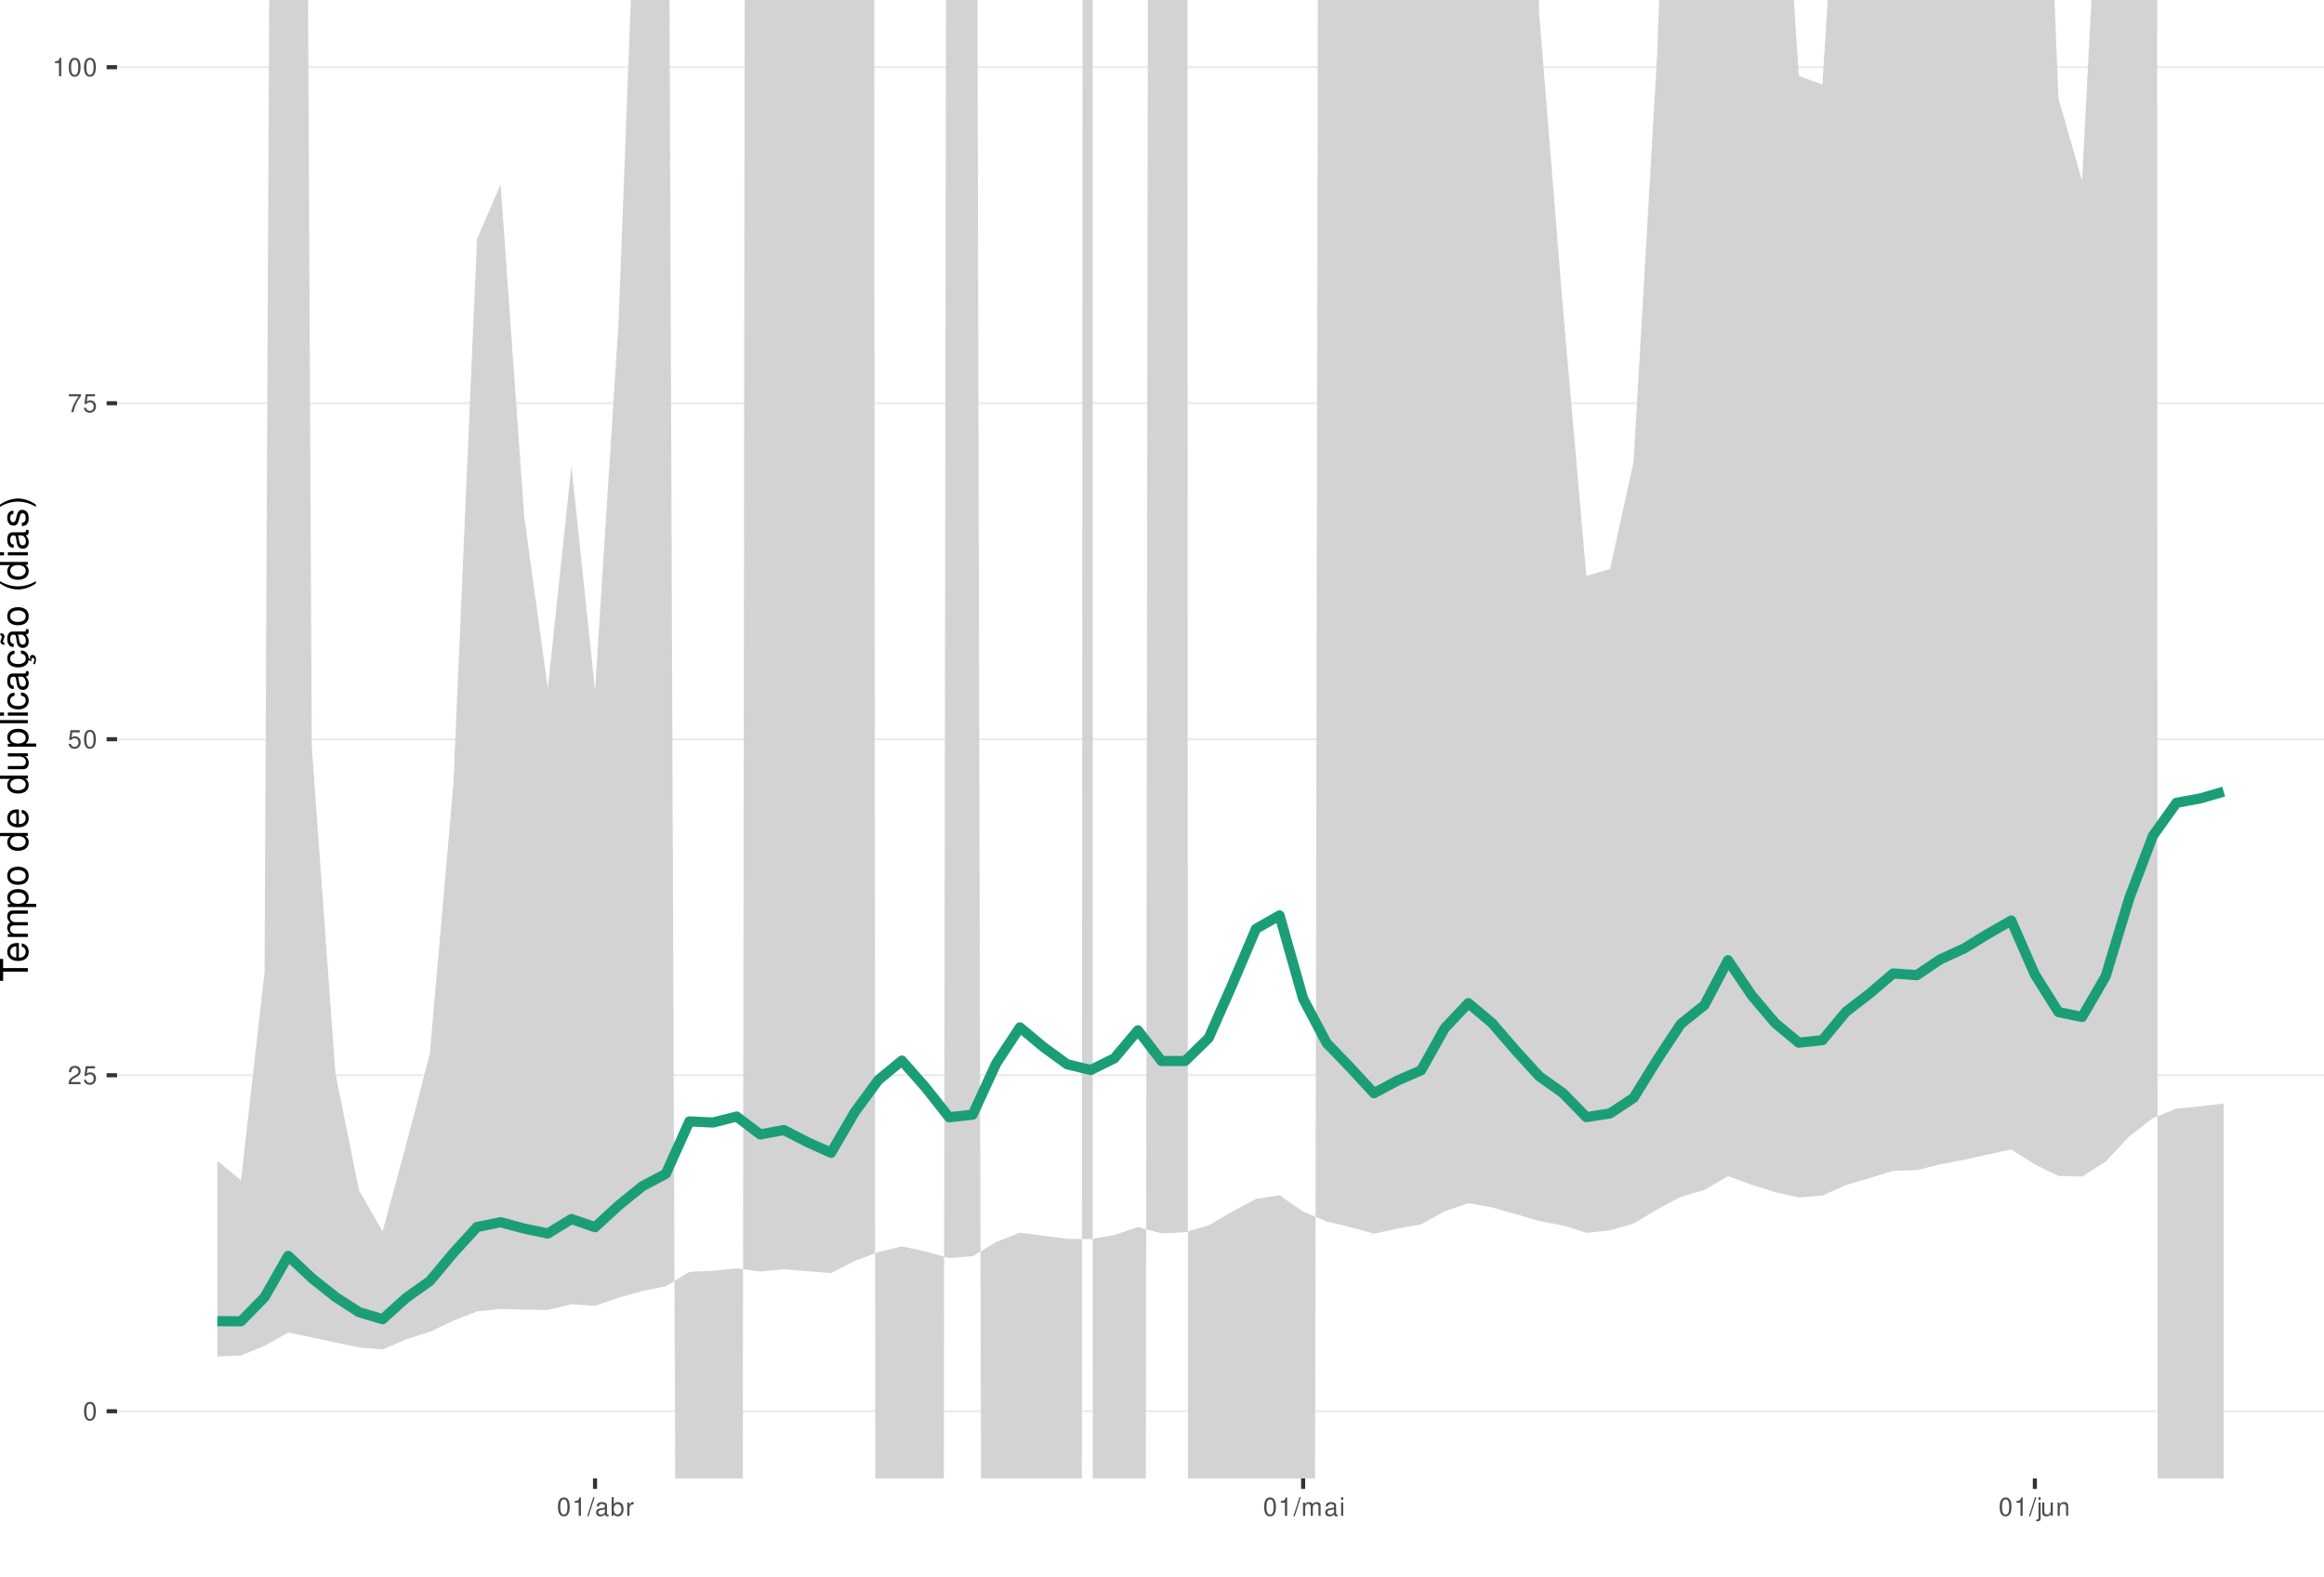
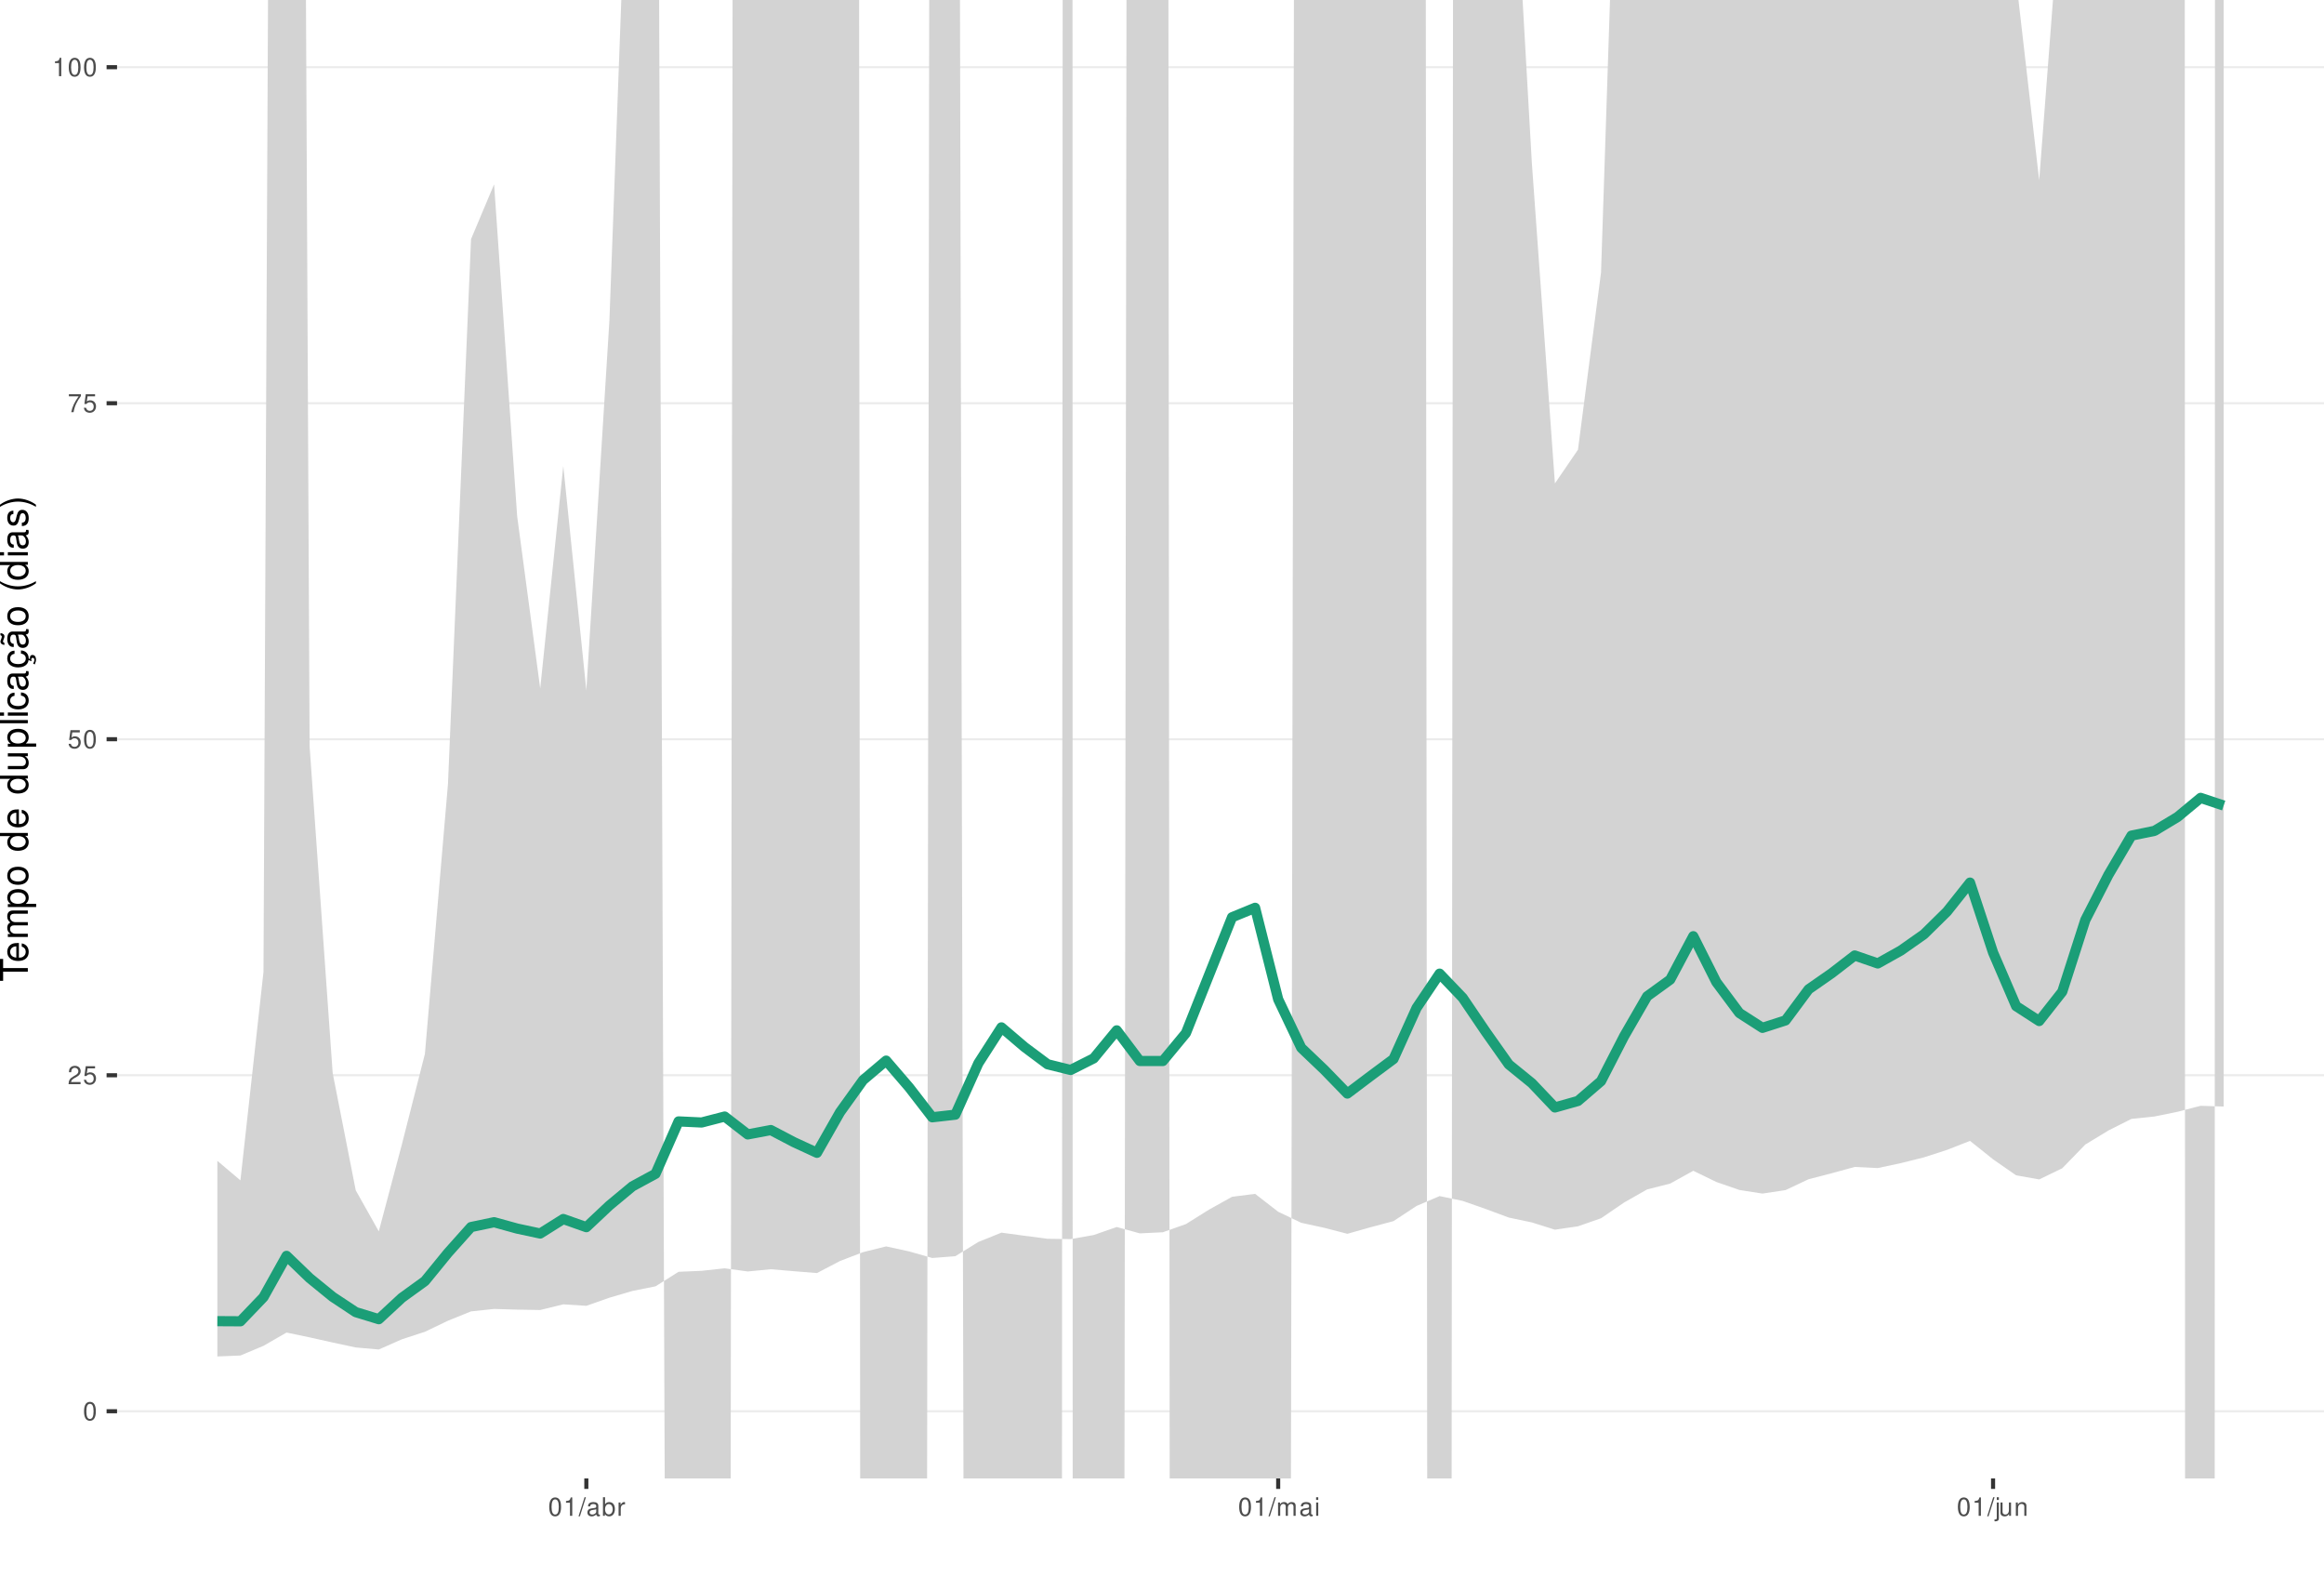
<svg xmlns="http://www.w3.org/2000/svg" xmlns:xlink="http://www.w3.org/1999/xlink" width="609pt" height="413pt" viewBox="0 0 609 413" version="1.1">
  <defs>
    <g>
      <symbol overflow="visible" id="glyph0-0">
        <path style="stroke:none;" d="" />
      </symbol>
      <symbol overflow="visible" id="glyph0-1">
        <path style="stroke:none;" d="M 1.828 -4.812 C 1.391 -4.812 0.984 -4.609 0.75 -4.281 C 0.438 -3.859 0.281 -3.219 0.281 -2.328 C 0.281 -0.703 0.812 0.156 1.828 0.156 C 2.828 0.156 3.375 -0.703 3.375 -2.297 C 3.375 -3.219 3.234 -3.844 2.922 -4.281 C 2.672 -4.625 2.281 -4.812 1.828 -4.812 Z M 1.828 -4.297 C 2.469 -4.297 2.781 -3.641 2.781 -2.344 C 2.781 -0.969 2.469 -0.328 1.812 -0.328 C 1.203 -0.328 0.891 -1 0.891 -2.328 C 0.891 -3.641 1.203 -4.297 1.828 -4.297 Z M 1.828 -4.297 " />
      </symbol>
      <symbol overflow="visible" id="glyph0-2">
        <path style="stroke:none;" d="M 3.375 -0.578 L 0.891 -0.578 C 0.938 -0.984 1.156 -1.234 1.734 -1.578 L 2.406 -1.953 C 3.062 -2.328 3.406 -2.812 3.406 -3.406 C 3.406 -3.812 3.234 -4.188 2.969 -4.438 C 2.688 -4.688 2.344 -4.812 1.891 -4.812 C 1.297 -4.812 0.844 -4.594 0.578 -4.188 C 0.422 -3.938 0.344 -3.641 0.328 -3.141 L 0.922 -3.141 C 0.938 -3.469 0.984 -3.672 1.062 -3.828 C 1.219 -4.125 1.516 -4.297 1.875 -4.297 C 2.406 -4.297 2.797 -3.906 2.797 -3.391 C 2.797 -3.016 2.578 -2.672 2.156 -2.438 L 1.547 -2.078 C 0.562 -1.516 0.281 -1.062 0.219 0 L 3.375 0 Z M 3.375 -0.578 " />
      </symbol>
      <symbol overflow="visible" id="glyph0-3">
        <path style="stroke:none;" d="M 3.172 -4.719 L 0.734 -4.719 L 0.375 -2.156 L 0.922 -2.156 C 1.188 -2.469 1.422 -2.594 1.797 -2.594 C 2.422 -2.594 2.812 -2.156 2.812 -1.453 C 2.812 -0.781 2.422 -0.359 1.781 -0.359 C 1.266 -0.359 0.953 -0.625 0.812 -1.156 L 0.234 -1.156 C 0.312 -0.766 0.375 -0.578 0.516 -0.406 C 0.781 -0.047 1.266 0.156 1.797 0.156 C 2.75 0.156 3.422 -0.547 3.422 -1.531 C 3.422 -2.469 2.797 -3.109 1.891 -3.109 C 1.562 -3.109 1.297 -3.016 1.016 -2.828 L 1.203 -4.141 L 3.172 -4.141 Z M 3.172 -4.719 " />
      </symbol>
      <symbol overflow="visible" id="glyph0-4">
        <path style="stroke:none;" d="M 3.469 -4.719 L 0.312 -4.719 L 0.312 -4.141 L 2.859 -4.141 C 1.734 -2.531 1.266 -1.547 0.922 0 L 1.547 0 C 1.797 -1.516 2.391 -2.812 3.469 -4.234 Z M 3.469 -4.719 " />
      </symbol>
      <symbol overflow="visible" id="glyph0-5">
        <path style="stroke:none;" d="M 1.719 -3.422 L 1.719 0 L 2.312 0 L 2.312 -4.812 L 1.922 -4.812 C 1.719 -4.078 1.578 -3.969 0.672 -3.859 L 0.672 -3.422 Z M 1.719 -3.422 " />
      </symbol>
      <symbol overflow="visible" id="glyph0-6">
        <path style="stroke:none;" d="M 1.531 -4.859 L -0.047 0.141 L 0.312 0.141 L 1.891 -4.859 Z M 1.531 -4.859 " />
      </symbol>
      <symbol overflow="visible" id="glyph0-7">
        <path style="stroke:none;" d="M 3.562 -0.328 C 3.5 -0.312 3.469 -0.312 3.438 -0.312 C 3.25 -0.312 3.141 -0.406 3.141 -0.578 L 3.141 -2.641 C 3.141 -3.25 2.688 -3.594 1.828 -3.594 C 1.312 -3.594 0.906 -3.438 0.672 -3.188 C 0.516 -3 0.453 -2.797 0.438 -2.453 L 0.984 -2.453 C 1.031 -2.875 1.297 -3.078 1.812 -3.078 C 2.312 -3.078 2.594 -2.891 2.594 -2.562 L 2.594 -2.406 C 2.578 -2.172 2.469 -2.078 2.016 -2.031 C 1.219 -1.922 1.109 -1.891 0.891 -1.812 C 0.484 -1.641 0.281 -1.328 0.281 -0.875 C 0.281 -0.25 0.719 0.156 1.422 0.156 C 1.859 0.156 2.219 0 2.609 -0.359 C 2.656 0 2.828 0.156 3.188 0.156 C 3.297 0.156 3.375 0.141 3.562 0.094 Z M 2.594 -1.094 C 2.594 -0.906 2.531 -0.797 2.375 -0.641 C 2.141 -0.438 1.875 -0.328 1.547 -0.328 C 1.109 -0.328 0.859 -0.547 0.859 -0.891 C 0.859 -1.266 1.094 -1.438 1.703 -1.531 C 2.297 -1.609 2.406 -1.641 2.594 -1.719 Z M 2.594 -1.094 " />
      </symbol>
      <symbol overflow="visible" id="glyph0-8">
        <path style="stroke:none;" d="M 0.359 -4.859 L 0.359 0 L 0.859 0 L 0.859 -0.453 C 1.125 -0.047 1.484 0.156 1.969 0.156 C 2.875 0.156 3.484 -0.594 3.484 -1.75 C 3.484 -2.891 2.922 -3.594 1.984 -3.594 C 1.516 -3.594 1.172 -3.406 0.906 -3.016 L 0.906 -4.859 Z M 1.891 -3.062 C 2.5 -3.062 2.906 -2.531 2.906 -1.703 C 2.906 -0.906 2.484 -0.359 1.891 -0.359 C 1.297 -0.359 0.906 -0.906 0.906 -1.719 C 0.906 -2.531 1.297 -3.062 1.891 -3.062 Z M 1.891 -3.062 " />
      </symbol>
      <symbol overflow="visible" id="glyph0-9">
        <path style="stroke:none;" d="M 0.453 -3.484 L 0.453 0 L 1.016 0 L 1.016 -1.812 C 1.031 -2.656 1.375 -3.016 2.141 -3 L 2.141 -3.562 C 2.047 -3.578 1.984 -3.594 1.922 -3.594 C 1.562 -3.594 1.297 -3.375 0.969 -2.859 L 0.969 -3.484 Z M 0.453 -3.484 " />
      </symbol>
      <symbol overflow="visible" id="glyph0-10">
        <path style="stroke:none;" d="M 0.469 -3.484 L 0.469 0 L 1.031 0 L 1.031 -2.188 C 1.031 -2.703 1.391 -3.109 1.844 -3.109 C 2.25 -3.109 2.484 -2.844 2.484 -2.406 L 2.484 0 L 3.047 0 L 3.047 -2.188 C 3.047 -2.703 3.422 -3.109 3.875 -3.109 C 4.266 -3.109 4.516 -2.844 4.516 -2.406 L 4.516 0 L 5.078 0 L 5.078 -2.609 C 5.078 -3.234 4.719 -3.594 4.062 -3.594 C 3.594 -3.594 3.312 -3.453 2.984 -3.062 C 2.781 -3.422 2.5 -3.594 2.047 -3.594 C 1.578 -3.594 1.266 -3.422 0.984 -3 L 0.984 -3.484 Z M 0.469 -3.484 " />
      </symbol>
      <symbol overflow="visible" id="glyph0-11">
        <path style="stroke:none;" d="M 1 -3.484 L 0.453 -3.484 L 0.453 0 L 1 0 Z M 1 -4.859 L 0.438 -4.859 L 0.438 -4.156 L 1 -4.156 Z M 1 -4.859 " />
      </symbol>
      <symbol overflow="visible" id="glyph0-12">
        <path style="stroke:none;" d="M 0.469 -3.484 L 0.469 0.5 C 0.469 0.859 0.359 0.969 0.016 0.969 C -0.031 0.969 -0.047 0.969 -0.125 0.953 L -0.125 1.438 C -0.047 1.438 -0.016 1.453 0.062 1.453 C 0.688 1.453 1.016 1.203 1.016 0.719 L 1.016 -3.484 Z M 1.016 -4.859 L 0.469 -4.859 L 0.469 -4.156 L 1.016 -4.156 Z M 1.016 -4.859 " />
      </symbol>
      <symbol overflow="visible" id="glyph0-13">
        <path style="stroke:none;" d="M 3.203 0 L 3.203 -3.484 L 2.656 -3.484 L 2.656 -1.516 C 2.656 -0.797 2.281 -0.328 1.703 -0.328 C 1.266 -0.328 0.984 -0.594 0.984 -1.016 L 0.984 -3.484 L 0.438 -3.484 L 0.438 -0.797 C 0.438 -0.219 0.859 0.156 1.547 0.156 C 2.062 0.156 2.391 -0.031 2.703 -0.484 L 2.703 0 Z M 3.203 0 " />
      </symbol>
      <symbol overflow="visible" id="glyph0-14">
        <path style="stroke:none;" d="M 0.469 -3.484 L 0.469 0 L 1.031 0 L 1.031 -1.922 C 1.031 -2.641 1.391 -3.109 1.969 -3.109 C 2.406 -3.109 2.688 -2.828 2.688 -2.422 L 2.688 0 L 3.234 0 L 3.234 -2.641 C 3.234 -3.219 2.812 -3.594 2.141 -3.594 C 1.625 -3.594 1.281 -3.391 0.984 -2.906 L 0.984 -3.484 Z M 0.469 -3.484 " />
      </symbol>
      <symbol overflow="visible" id="glyph1-0">
        <path style="stroke:none;" d="" />
      </symbol>
      <symbol overflow="visible" id="glyph1-1">
        <path style="stroke:none;" d="M -6.469 -3.547 L -6.469 -5.938 L -7.297 -5.938 L -7.297 -0.203 L -6.469 -0.203 L -6.469 -2.609 L 0 -2.609 L 0 -3.547 Z M -6.469 -3.547 " />
      </symbol>
      <symbol overflow="visible" id="glyph1-2">
        <path style="stroke:none;" d="M -2.344 -5.125 C -3.141 -5.125 -3.625 -5.062 -4.016 -4.922 C -4.875 -4.578 -5.391 -3.781 -5.391 -2.797 C -5.391 -1.344 -4.281 -0.406 -2.547 -0.406 C -0.812 -0.406 0.234 -1.297 0.234 -2.781 C 0.234 -3.984 -0.453 -4.812 -1.594 -5.016 L -1.594 -4.188 C -0.906 -3.953 -0.547 -3.484 -0.547 -2.812 C -0.547 -2.281 -0.781 -1.828 -1.219 -1.547 C -1.516 -1.344 -1.812 -1.281 -2.344 -1.266 Z M -3.016 -1.297 C -3.984 -1.359 -4.625 -1.953 -4.625 -2.797 C -4.625 -3.641 -3.953 -4.234 -3.016 -4.234 Z M -3.016 -1.297 " />
      </symbol>
      <symbol overflow="visible" id="glyph1-3">
        <path style="stroke:none;" d="M -5.234 -0.703 L 0 -0.703 L 0 -1.547 L -3.297 -1.547 C -4.047 -1.547 -4.656 -2.094 -4.656 -2.766 C -4.656 -3.391 -4.281 -3.734 -3.609 -3.734 L 0 -3.734 L 0 -4.578 L -3.297 -4.578 C -4.047 -4.578 -4.656 -5.125 -4.656 -5.812 C -4.656 -6.422 -4.266 -6.781 -3.609 -6.781 L 0 -6.781 L 0 -7.625 L -3.938 -7.625 C -4.875 -7.625 -5.391 -7.078 -5.391 -6.094 C -5.391 -5.406 -5.188 -4.984 -4.594 -4.484 C -5.156 -4.188 -5.391 -3.766 -5.391 -3.078 C -5.391 -2.375 -5.125 -1.906 -4.5 -1.469 L -5.234 -1.469 Z M -5.234 -0.703 " />
      </symbol>
      <symbol overflow="visible" id="glyph1-4">
        <path style="stroke:none;" d="M 2.188 -0.547 L 2.188 -1.375 L -0.547 -1.375 C -0.016 -1.812 0.234 -2.312 0.234 -2.984 C 0.234 -4.344 -0.859 -5.234 -2.531 -5.234 C -4.297 -5.234 -5.391 -4.375 -5.391 -2.984 C -5.391 -2.266 -5.062 -1.703 -4.453 -1.312 L -5.234 -1.312 L -5.234 -0.547 Z M -4.609 -2.844 C -4.609 -3.766 -3.797 -4.359 -2.547 -4.359 C -1.359 -4.359 -0.547 -3.75 -0.547 -2.844 C -0.547 -1.953 -1.344 -1.375 -2.578 -1.375 C -3.812 -1.375 -4.609 -1.953 -4.609 -2.844 Z M -4.609 -2.844 " />
      </symbol>
      <symbol overflow="visible" id="glyph1-5">
        <path style="stroke:none;" d="M -5.391 -2.719 C -5.391 -1.234 -4.344 -0.359 -2.578 -0.359 C -0.812 -0.359 0.234 -1.234 0.234 -2.734 C 0.234 -4.203 -0.812 -5.094 -2.547 -5.094 C -4.359 -5.094 -5.391 -4.234 -5.391 -2.719 Z M -4.625 -2.734 C -4.625 -3.672 -3.844 -4.234 -2.547 -4.234 C -1.312 -4.234 -0.547 -3.656 -0.547 -2.734 C -0.547 -1.797 -1.312 -1.234 -2.578 -1.234 C -3.844 -1.234 -4.625 -1.797 -4.625 -2.734 Z M -4.625 -2.734 " />
      </symbol>
      <symbol overflow="visible" id="glyph1-6">
        <path style="stroke:none;" d="" />
      </symbol>
      <symbol overflow="visible" id="glyph1-7">
        <path style="stroke:none;" d="M -7.297 -4.953 L -7.297 -4.125 L -4.578 -4.125 C -5.109 -3.766 -5.391 -3.203 -5.391 -2.516 C -5.391 -1.156 -4.297 -0.266 -2.625 -0.266 C -0.859 -0.266 0.234 -1.125 0.234 -2.547 C 0.234 -3.266 -0.047 -3.766 -0.688 -4.203 L 0 -4.203 L 0 -4.953 Z M -4.609 -2.656 C -4.609 -3.547 -3.812 -4.125 -2.562 -4.125 C -1.344 -4.125 -0.547 -3.547 -0.547 -2.656 C -0.547 -1.734 -1.359 -1.125 -2.578 -1.125 C -3.797 -1.125 -4.609 -1.734 -4.609 -2.656 Z M -4.609 -2.656 " />
      </symbol>
      <symbol overflow="visible" id="glyph1-8">
        <path style="stroke:none;" d="M 0 -4.812 L -5.234 -4.812 L -5.234 -3.984 L -2.266 -3.984 C -1.203 -3.984 -0.5 -3.438 -0.5 -2.562 C -0.5 -1.906 -0.906 -1.484 -1.531 -1.484 L -5.234 -1.484 L -5.234 -0.656 L -1.203 -0.656 C -0.328 -0.656 0.234 -1.297 0.234 -2.312 C 0.234 -3.094 -0.047 -3.578 -0.734 -4.062 L 0 -4.062 Z M 0 -4.812 " />
      </symbol>
      <symbol overflow="visible" id="glyph1-9">
        <path style="stroke:none;" d="M -7.297 -1.516 L -7.297 -0.688 L 0 -0.688 L 0 -1.516 Z M -7.297 -1.516 " />
      </symbol>
      <symbol overflow="visible" id="glyph1-10">
        <path style="stroke:none;" d="M -5.234 -1.5 L -5.234 -0.672 L 0 -0.672 L 0 -1.5 Z M -7.297 -1.5 L -7.297 -0.656 L -6.234 -0.656 L -6.234 -1.5 Z M -7.297 -1.5 " />
      </symbol>
      <symbol overflow="visible" id="glyph1-11">
        <path style="stroke:none;" d="M -3.484 -4.703 C -3.984 -4.672 -4.312 -4.562 -4.609 -4.359 C -5.094 -4 -5.391 -3.375 -5.391 -2.641 C -5.391 -1.219 -4.266 -0.312 -2.531 -0.312 C -0.844 -0.312 0.234 -1.203 0.234 -2.625 C 0.234 -3.875 -0.516 -4.672 -1.797 -4.766 L -1.797 -3.938 C -0.953 -3.797 -0.547 -3.359 -0.547 -2.656 C -0.547 -1.734 -1.297 -1.188 -2.531 -1.188 C -3.844 -1.188 -4.625 -1.719 -4.625 -2.625 C -4.625 -3.328 -4.203 -3.766 -3.484 -3.875 Z M -3.484 -4.703 " />
      </symbol>
      <symbol overflow="visible" id="glyph1-12">
        <path style="stroke:none;" d="M -0.484 -5.344 C -0.469 -5.266 -0.469 -5.219 -0.469 -5.172 C -0.469 -4.875 -0.625 -4.719 -0.875 -4.719 L -3.953 -4.719 C -4.891 -4.719 -5.391 -4.047 -5.391 -2.75 C -5.391 -1.984 -5.172 -1.375 -4.781 -1.016 C -4.516 -0.766 -4.203 -0.672 -3.688 -0.656 L -3.688 -1.484 C -4.328 -1.562 -4.625 -1.938 -4.625 -2.719 C -4.625 -3.484 -4.344 -3.891 -3.844 -3.891 L -3.625 -3.891 C -3.266 -3.875 -3.125 -3.703 -3.047 -3.016 C -2.891 -1.844 -2.844 -1.656 -2.719 -1.344 C -2.453 -0.734 -2 -0.422 -1.312 -0.422 C -0.375 -0.422 0.234 -1.078 0.234 -2.141 C 0.234 -2.797 0 -3.328 -0.547 -3.922 C 0 -3.984 0.234 -4.234 0.234 -4.781 C 0.234 -4.953 0.203 -5.062 0.141 -5.344 Z M -1.656 -3.891 C -1.375 -3.891 -1.203 -3.812 -0.969 -3.562 C -0.656 -3.219 -0.5 -2.812 -0.5 -2.312 C -0.5 -1.672 -0.812 -1.297 -1.344 -1.297 C -1.891 -1.297 -2.172 -1.656 -2.297 -2.547 C -2.422 -3.438 -2.453 -3.609 -2.594 -3.891 Z M -1.656 -3.891 " />
      </symbol>
      <symbol overflow="visible" id="glyph1-13">
        <path style="stroke:none;" d="M 0.234 -2.641 C 0.234 -3.875 -0.547 -4.703 -1.797 -4.766 L -1.797 -3.938 C -0.953 -3.797 -0.531 -3.359 -0.531 -2.656 C -0.531 -1.734 -1.281 -1.188 -2.516 -1.188 C -3.844 -1.188 -4.625 -1.719 -4.625 -2.625 C -4.625 -3.328 -4.203 -3.766 -3.484 -3.875 L -3.484 -4.703 C -3.984 -4.672 -4.312 -4.562 -4.609 -4.359 C -5.094 -4 -5.391 -3.375 -5.391 -2.641 C -5.391 -1.219 -4.266 -0.312 -2.531 -0.312 C -1.469 -0.312 -0.625 -0.672 -0.156 -1.312 C 0.047 -1.594 0.125 -1.812 0.203 -2.25 L 0.922 -1.938 L 0.984 -2.062 C 0.938 -2.188 0.906 -2.25 0.906 -2.375 C 0.906 -2.656 1.047 -2.828 1.281 -2.828 C 1.547 -2.828 1.734 -2.594 1.734 -2.297 C 1.734 -2.031 1.672 -1.844 1.438 -1.406 L 1.406 -1.312 L 1.812 -1.094 C 2.078 -1.75 2.141 -1.953 2.141 -2.344 C 2.141 -3.109 1.781 -3.578 1.203 -3.578 C 0.781 -3.578 0.547 -3.297 0.547 -2.797 C 0.547 -2.703 0.547 -2.641 0.562 -2.516 Z M 0.234 -2.641 " />
      </symbol>
      <symbol overflow="visible" id="glyph1-14">
        <path style="stroke:none;" d="M -0.484 -5.344 C -0.469 -5.266 -0.469 -5.219 -0.469 -5.172 C -0.469 -4.875 -0.625 -4.719 -0.875 -4.719 L -3.953 -4.719 C -4.891 -4.719 -5.391 -4.047 -5.391 -2.75 C -5.391 -1.984 -5.172 -1.375 -4.781 -1.016 C -4.516 -0.766 -4.203 -0.672 -3.688 -0.656 L -3.688 -1.484 C -4.328 -1.562 -4.625 -1.938 -4.625 -2.719 C -4.625 -3.484 -4.344 -3.891 -3.844 -3.891 L -3.625 -3.891 C -3.266 -3.875 -3.125 -3.703 -3.047 -3.016 C -2.891 -1.844 -2.844 -1.656 -2.719 -1.344 C -2.453 -0.734 -2 -0.422 -1.312 -0.422 C -0.375 -0.422 0.234 -1.078 0.234 -2.141 C 0.234 -2.797 0 -3.328 -0.547 -3.922 C 0 -3.984 0.234 -4.234 0.234 -4.781 C 0.234 -4.953 0.203 -5.062 0.141 -5.344 Z M -1.656 -3.891 C -1.375 -3.891 -1.203 -3.812 -0.969 -3.562 C -0.656 -3.219 -0.5 -2.812 -0.5 -2.312 C -0.5 -1.672 -0.812 -1.297 -1.344 -1.297 C -1.891 -1.297 -2.172 -1.656 -2.297 -2.547 C -2.422 -3.438 -2.453 -3.609 -2.594 -3.891 Z M -7.172 -3.75 C -6.922 -3.672 -6.812 -3.547 -6.812 -3.375 C -6.812 -3.25 -6.875 -2.984 -6.984 -2.734 C -7.156 -2.312 -7.172 -2.25 -7.172 -2.047 C -7.172 -1.594 -6.797 -1.297 -6.141 -1.188 L -6.141 -1.766 C -6.375 -1.812 -6.5 -1.938 -6.5 -2.094 C -6.5 -2.203 -6.469 -2.344 -6.375 -2.578 C -6.156 -3.156 -6.125 -3.234 -6.125 -3.438 C -6.125 -3.922 -6.484 -4.219 -7.172 -4.312 Z M -7.172 -3.75 " />
      </symbol>
      <symbol overflow="visible" id="glyph1-15">
        <path style="stroke:none;" d="M -7.297 -2.359 C -5.984 -1.359 -4.156 -0.734 -2.594 -0.734 C -1.016 -0.734 0.812 -1.359 2.125 -2.359 L 2.125 -2.906 C 0.688 -2.031 -0.984 -1.547 -2.594 -1.547 C -4.188 -1.547 -5.875 -2.031 -7.297 -2.906 Z M -7.297 -2.359 " />
      </symbol>
      <symbol overflow="visible" id="glyph1-16">
        <path style="stroke:none;" d="M -3.781 -4.375 C -4.812 -4.375 -5.391 -3.688 -5.391 -2.484 C -5.391 -1.266 -4.766 -0.469 -3.797 -0.469 C -2.969 -0.469 -2.578 -0.891 -2.281 -2.125 L -2.094 -2.906 C -1.953 -3.484 -1.734 -3.719 -1.375 -3.719 C -0.875 -3.719 -0.547 -3.234 -0.547 -2.5 C -0.547 -2.047 -0.672 -1.672 -0.891 -1.453 C -1.047 -1.328 -1.188 -1.266 -1.562 -1.219 L -1.562 -0.344 C -0.344 -0.375 0.234 -1.062 0.234 -2.438 C 0.234 -3.75 -0.422 -4.594 -1.438 -4.594 C -2.203 -4.594 -2.641 -4.156 -2.891 -3.109 L -3.078 -2.312 C -3.234 -1.625 -3.453 -1.344 -3.828 -1.344 C -4.312 -1.344 -4.625 -1.766 -4.625 -2.453 C -4.625 -3.125 -4.328 -3.484 -3.781 -3.5 Z M -3.781 -4.375 " />
      </symbol>
      <symbol overflow="visible" id="glyph1-17">
        <path style="stroke:none;" d="M 2.125 -0.938 C 0.812 -1.938 -1.016 -2.562 -2.578 -2.562 C -4.156 -2.562 -5.984 -1.938 -7.297 -0.938 L -7.297 -0.375 C -5.859 -1.266 -4.188 -1.75 -2.578 -1.75 C -0.984 -1.75 0.703 -1.266 2.125 -0.375 Z M 2.125 -0.938 " />
      </symbol>
    </g>
    <clipPath id="clip1">
      <path d="M 30.672 0 L 609 0 L 609 387.328 L 30.672 387.328 Z M 30.672 0 " />
    </clipPath>
    <clipPath id="clip2">
      <path d="M 30.672 369 L 609 369 L 609 370 L 30.672 370 Z M 30.672 369 " />
    </clipPath>
    <clipPath id="clip3">
      <path d="M 30.672 281 L 609 281 L 609 282 L 30.672 282 Z M 30.672 281 " />
    </clipPath>
    <clipPath id="clip4">
      <path d="M 30.672 193 L 609 193 L 609 194 L 30.672 194 Z M 30.672 193 " />
    </clipPath>
    <clipPath id="clip5">
      <path d="M 30.672 105 L 609 105 L 609 106 L 30.672 106 Z M 30.672 105 " />
    </clipPath>
    <clipPath id="clip6">
      <path d="M 30.672 17 L 609 17 L 609 18 L 30.672 18 Z M 30.672 17 " />
    </clipPath>
    <clipPath id="clip7">
      <path d="M 56 0 L 583 0 L 583 387.328 L 56 387.328 Z M 56 0 " />
    </clipPath>
  </defs>
  <g id="surface36">
    <rect x="0" y="0" width="609" height="413" style="fill:rgb(100%,100%,100%);fill-opacity:1;stroke:none;" />
    <rect x="0" y="0" width="609" height="413" style="fill:rgb(100%,100%,100%);fill-opacity:1;stroke:none;" />
    <path style="fill:none;stroke-width:1.067;stroke-linecap:round;stroke-linejoin:round;stroke:rgb(100%,100%,100%);stroke-opacity:1;stroke-miterlimit:10;" d="M 0 413 L 609 413 L 609 0 L 0 0 Z M 0 413 " />
    <g clip-path="url(#clip1)" clip-rule="nonzero">
      <path style=" stroke:none;fill-rule:nonzero;fill:rgb(100%,100%,100%);fill-opacity:1;" d="M 30.672 387.328 L 609 387.328 L 609 0 L 30.672 0 Z M 30.672 387.328 " />
    </g>
    <g clip-path="url(#clip2)" clip-rule="nonzero">
      <path style="fill:none;stroke-width:0.533;stroke-linecap:butt;stroke-linejoin:round;stroke:rgb(92.157%,92.157%,92.157%);stroke-opacity:1;stroke-miterlimit:10;" d="M 30.672 369.723 L 609 369.723 " />
    </g>
    <g clip-path="url(#clip3)" clip-rule="nonzero">
      <path style="fill:none;stroke-width:0.533;stroke-linecap:butt;stroke-linejoin:round;stroke:rgb(92.157%,92.157%,92.157%);stroke-opacity:1;stroke-miterlimit:10;" d="M 30.672 281.695 L 609 281.695 " />
    </g>
    <g clip-path="url(#clip4)" clip-rule="nonzero">
      <path style="fill:none;stroke-width:0.533;stroke-linecap:butt;stroke-linejoin:round;stroke:rgb(92.157%,92.157%,92.157%);stroke-opacity:1;stroke-miterlimit:10;" d="M 30.672 193.664 L 609 193.664 " />
    </g>
    <g clip-path="url(#clip5)" clip-rule="nonzero">
      <path style="fill:none;stroke-width:0.533;stroke-linecap:butt;stroke-linejoin:round;stroke:rgb(92.157%,92.157%,92.157%);stroke-opacity:1;stroke-miterlimit:10;" d="M 30.672 105.637 L 609 105.637 " />
    </g>
    <g clip-path="url(#clip6)" clip-rule="nonzero">
      <path style="fill:none;stroke-width:0.533;stroke-linecap:butt;stroke-linejoin:round;stroke:rgb(92.157%,92.157%,92.157%);stroke-opacity:1;stroke-miterlimit:10;" d="M 30.672 17.605 L 609 17.605 " />
    </g>
    <g clip-path="url(#clip7)" clip-rule="nonzero">
-       <path style=" stroke:none;fill-rule:nonzero;fill:rgb(82.745%,82.745%,82.745%);fill-opacity:1;" d="M 56.957 304.117 L 63.145 309.238 L 69.328 254.621 L 70.547 0 L 80.723 0 L 81.699 195.535 L 87.887 281.121 L 94.07 311.836 L 100.258 322.59 L 106.441 299.84 L 112.625 276.098 L 118.812 205.371 L 124.996 62.648 L 131.184 48.293 L 137.367 135.219 L 143.555 180.375 L 149.738 122.082 L 155.926 180.852 L 162.109 84.035 L 165.305 0 L 175.445 0 L 177.043 413 L 194.609 413 L 195.141 0 L 229.086 0 L 229.387 413 L 247.285 413 L 247.887 0 L 256.141 0 L 257.141 413 L 283.484 413 L 283.68 0 L 286.324 0 L 286.367 413 L 300.219 413 L 300.801 0 L 311.168 0 L 311.312 413 L 344.562 413 L 345.344 0 L 403.227 0 L 403.336 3.414 L 409.523 80.23 L 415.707 150.859 L 421.895 149.078 L 428.078 120.945 L 434.266 14.098 L 434.789 0 L 470.082 0 L 471.375 19.887 L 477.562 22.145 L 478.945 0 L 538.371 0 L 539.414 25.867 L 545.602 47.289 L 548.059 0 L 565.285 0 L 565.41 413 L 582.711 413 L 582.711 289.09 L 576.527 289.836 L 570.34 290.422 L 564.156 292.934 L 557.973 297.707 L 551.785 304.309 L 545.602 308.238 L 539.414 308.062 L 533.23 305.078 L 527.043 301.129 L 520.859 302.465 L 514.672 303.867 L 508.488 305.004 L 502.305 306.562 L 496.117 306.742 L 489.934 308.648 L 483.746 310.461 L 477.562 313.219 L 471.375 313.723 L 465.191 312.328 L 459.004 310.391 L 452.82 308.113 L 446.637 311.758 L 440.449 313.551 L 434.266 316.84 L 428.078 320.566 L 421.895 322.344 L 415.707 322.977 L 409.523 321.027 L 403.336 319.875 L 397.152 318.07 L 390.969 316.309 L 384.781 315.234 L 378.598 317.305 L 372.41 320.77 L 366.227 321.863 L 360.039 323.195 L 353.855 321.484 L 347.668 320.012 L 341.484 317.395 L 335.301 313.125 L 329.113 314.105 L 322.93 317.426 L 316.742 320.996 L 310.559 322.828 L 304.371 323.121 L 298.188 321.453 L 292 323.555 L 285.816 324.625 L 279.633 324.535 L 273.445 323.75 L 267.262 322.93 L 261.074 325.367 L 254.891 329.102 L 248.703 329.574 L 242.52 327.852 L 236.332 326.535 L 230.148 328.039 L 223.965 330.359 L 217.777 333.52 L 211.594 333.031 L 205.406 332.516 L 199.223 333.102 L 193.035 332.277 L 186.852 332.93 L 180.664 333.188 L 174.48 336.996 L 168.297 338.203 L 162.109 339.977 L 155.926 342.102 L 149.738 341.711 L 143.555 343.199 L 137.367 343.098 L 131.184 342.918 L 124.996 343.559 L 118.812 346.004 L 112.625 348.902 L 106.441 350.875 L 100.258 353.543 L 94.07 353.008 L 87.887 351.715 L 81.699 350.367 L 75.516 349.102 L 69.328 352.582 L 63.145 355.121 L 56.957 355.367 Z M 56.957 304.117 " />
-     </g>
-     <path style="fill:none;stroke-width:2.667;stroke-linecap:butt;stroke-linejoin:round;stroke:rgb(10.588%,61.961%,46.667%);stroke-opacity:1;stroke-miterlimit:10;" d="M 56.957 346.121 L 63.145 346.156 L 69.328 339.84 L 75.516 329.012 L 81.699 334.832 L 87.887 339.754 L 94.07 343.754 L 100.258 345.605 L 106.441 340.004 L 112.625 335.629 L 118.812 328.23 L 124.996 321.465 L 131.184 320.199 L 137.367 321.867 L 143.555 323.16 L 149.738 319.359 L 155.926 321.496 L 162.109 315.812 L 168.297 310.793 L 174.48 307.516 L 180.664 293.789 L 186.852 294.074 L 193.035 292.512 L 199.223 297.195 L 205.406 296.055 L 211.594 299.223 L 217.777 302.012 L 223.965 291.383 L 230.148 282.973 L 236.332 277.859 L 242.52 284.887 L 248.703 292.707 L 254.891 292.02 L 261.074 278.555 L 267.262 269.152 L 273.445 274.301 L 279.633 278.816 L 285.816 280.316 L 292 277.273 L 298.188 269.93 L 304.371 277.957 L 310.559 277.961 L 316.742 271.93 L 322.93 257.906 L 329.113 243.344 L 335.301 239.824 L 341.484 261.641 L 347.668 273.285 L 353.855 279.691 L 360.039 286.398 L 366.227 283.086 L 372.41 280.402 L 378.598 269.359 L 384.781 262.812 L 390.969 268.012 L 397.152 275.172 L 403.336 281.949 L 409.523 286.336 L 415.707 292.668 L 421.895 291.703 L 428.078 287.617 L 434.266 277.633 L 440.449 268.27 L 446.637 263.312 L 452.82 251.574 L 459.004 260.723 L 465.191 268.039 L 471.375 273.164 L 477.562 272.504 L 483.746 265.066 L 489.934 260.297 L 496.117 255.031 L 502.305 255.469 L 508.488 251.312 L 514.672 248.488 L 520.859 244.711 L 527.043 241.168 L 533.23 255.305 L 539.414 265.141 L 545.602 266.434 L 551.785 255.766 L 557.973 235.312 L 564.156 218.988 L 570.34 210.32 L 576.527 209.184 L 582.711 207.398 " />
+       <path style=" stroke:none;fill-rule:nonzero;fill:rgb(82.745%,82.745%,82.745%);fill-opacity:1;" d="M 56.957 304.117 L 63.004 309.238 L 69.047 254.621 L 70.234 0 L 80.176 0 L 81.133 195.535 L 87.176 281.121 L 93.219 311.836 L 99.262 322.59 L 105.305 299.84 L 111.348 276.098 L 117.391 205.371 L 123.434 62.648 L 129.477 48.293 L 135.52 135.219 L 141.562 180.375 L 147.605 122.082 L 153.648 180.852 L 159.691 84.035 L 162.812 0 L 172.723 0 L 174.281 413 L 191.445 413 L 191.965 0 L 225.129 0 L 225.426 413 L 242.91 413 L 243.496 0 L 251.562 0 L 252.539 413 L 278.277 413 L 278.469 0 L 281.051 0 L 281.094 413 L 294.629 413 L 295.195 0 L 306.184 0 L 306.535 413 L 338.238 413 L 339.066 0 L 373.629 0 L 374.023 413 L 380.371 413 L 380.754 0 L 398.992 0 L 401.418 42.664 L 407.461 126.652 L 413.504 117.816 L 419.547 71.402 L 421.898 0 L 528.934 0 L 534.367 47.242 L 537.977 0 L 572.516 0 L 572.602 413 L 580.355 413 L 580.43 0 L 582.711 0 L 582.711 289.898 L 576.668 289.699 L 570.625 291.266 L 564.582 292.5 L 558.539 293.129 L 552.496 296.176 L 546.453 299.844 L 540.41 306.062 L 534.367 308.988 L 528.324 307.918 L 522.281 303.719 L 516.238 298.891 L 510.195 301.254 L 504.152 303.211 L 498.109 304.719 L 492.066 306.012 L 486.023 305.719 L 479.98 307.371 L 473.938 308.934 L 467.895 311.785 L 461.848 312.695 L 455.805 311.754 L 449.762 309.656 L 443.719 306.723 L 437.676 310.07 L 431.633 311.605 L 425.59 315.039 L 419.547 319.164 L 413.504 321.27 L 407.461 322.152 L 401.418 320.254 L 395.375 318.98 L 389.332 316.734 L 383.289 314.613 L 377.246 313.352 L 371.203 315.938 L 365.16 319.914 L 359.117 321.527 L 353.074 323.234 L 347.031 321.664 L 340.988 320.352 L 334.945 317.453 L 328.898 312.766 L 322.855 313.539 L 316.812 316.906 L 310.77 320.684 L 304.727 322.828 L 298.684 323.121 L 292.641 321.453 L 286.598 323.555 L 280.555 324.625 L 274.512 324.535 L 268.469 323.75 L 262.426 322.93 L 256.383 325.367 L 250.34 329.102 L 244.297 329.574 L 238.254 327.852 L 232.211 326.535 L 226.168 328.039 L 220.125 330.359 L 214.082 333.52 L 208.039 333.031 L 201.996 332.516 L 195.953 333.102 L 189.906 332.277 L 183.863 332.93 L 177.82 333.188 L 171.777 336.996 L 165.734 338.203 L 159.691 339.977 L 153.648 342.102 L 147.605 341.711 L 141.562 343.199 L 135.52 343.098 L 129.477 342.918 L 123.434 343.559 L 117.391 346.004 L 111.348 348.902 L 105.305 350.875 L 99.262 353.543 L 93.219 353.008 L 87.176 351.715 L 81.133 350.367 L 75.09 349.102 L 69.047 352.582 L 63.004 355.121 L 56.957 355.367 Z M 56.957 304.117 " />
+     </g>
+     <path style="fill:none;stroke-width:2.667;stroke-linecap:butt;stroke-linejoin:round;stroke:rgb(10.588%,61.961%,46.667%);stroke-opacity:1;stroke-miterlimit:10;" d="M 56.957 346.121 L 63.004 346.156 L 69.047 339.84 L 75.09 329.012 L 81.133 334.832 L 87.176 339.754 L 93.219 343.754 L 99.262 345.605 L 105.305 340.004 L 111.348 335.629 L 117.391 328.23 L 123.434 321.465 L 129.477 320.199 L 135.52 321.867 L 141.562 323.16 L 147.605 319.359 L 153.648 321.496 L 159.691 315.812 L 165.734 310.793 L 171.777 307.516 L 177.82 293.789 L 183.863 294.074 L 189.906 292.512 L 195.953 297.195 L 201.996 296.055 L 208.039 299.223 L 214.082 302.012 L 220.125 291.383 L 226.168 282.973 L 232.211 277.859 L 238.254 284.887 L 244.297 292.707 L 250.34 292.02 L 256.383 278.555 L 262.426 269.152 L 268.469 274.301 L 274.512 278.816 L 280.555 280.316 L 286.598 277.273 L 292.641 269.93 L 298.684 277.957 L 304.727 277.961 L 310.77 270.656 L 316.812 255.457 L 322.855 240.305 L 328.898 237.824 L 334.945 261.805 L 340.988 274.508 L 347.031 280.27 L 353.074 286.492 L 359.117 281.934 L 365.16 277.445 L 371.203 264.074 L 377.246 255.078 L 383.289 261.395 L 389.332 270.305 L 395.375 278.859 L 401.418 283.77 L 407.461 290.137 L 413.504 288.434 L 419.547 283.242 L 425.59 271.48 L 431.633 261.016 L 437.676 256.637 L 443.719 245.27 L 449.762 257.285 L 455.805 265.395 L 461.848 269.277 L 467.895 267.328 L 473.938 259.184 L 479.98 254.977 L 486.023 250.316 L 492.066 252.406 L 498.109 249.027 L 504.152 244.781 L 510.195 238.832 L 516.238 231.227 L 522.281 249.551 L 528.324 263.59 L 534.367 267.492 L 540.41 259.812 L 546.453 241.02 L 552.496 229.223 L 558.539 218.918 L 564.582 217.672 L 570.625 214.035 L 576.668 209.027 L 582.711 211.039 " />
    <g style="fill:rgb(30.196%,30.196%,30.196%);fill-opacity:1;">
      <use xlink:href="#glyph0-1" x="21.738" y="372.07" />
    </g>
    <g style="fill:rgb(30.196%,30.196%,30.196%);fill-opacity:1;">
      <use xlink:href="#glyph0-2" x="17.738" y="284.043" />
      <use xlink:href="#glyph0-3" x="21.738" y="284.043" />
    </g>
    <g style="fill:rgb(30.196%,30.196%,30.196%);fill-opacity:1;">
      <use xlink:href="#glyph0-3" x="17.738" y="196.012" />
      <use xlink:href="#glyph0-1" x="21.738" y="196.012" />
    </g>
    <g style="fill:rgb(30.196%,30.196%,30.196%);fill-opacity:1;">
      <use xlink:href="#glyph0-4" x="17.738" y="107.984" />
      <use xlink:href="#glyph0-3" x="21.738" y="107.984" />
    </g>
    <g style="fill:rgb(30.196%,30.196%,30.196%);fill-opacity:1;">
      <use xlink:href="#glyph0-5" x="13.738" y="19.953" />
      <use xlink:href="#glyph0-1" x="17.738" y="19.953" />
      <use xlink:href="#glyph0-1" x="21.738" y="19.953" />
    </g>
    <path style="fill:none;stroke-width:1.067;stroke-linecap:butt;stroke-linejoin:round;stroke:rgb(20%,20%,20%);stroke-opacity:1;stroke-miterlimit:10;" d="M 27.93 369.723 L 30.672 369.723 " />
    <path style="fill:none;stroke-width:1.067;stroke-linecap:butt;stroke-linejoin:round;stroke:rgb(20%,20%,20%);stroke-opacity:1;stroke-miterlimit:10;" d="M 27.93 281.695 L 30.672 281.695 " />
    <path style="fill:none;stroke-width:1.067;stroke-linecap:butt;stroke-linejoin:round;stroke:rgb(20%,20%,20%);stroke-opacity:1;stroke-miterlimit:10;" d="M 27.93 193.664 L 30.672 193.664 " />
    <path style="fill:none;stroke-width:1.067;stroke-linecap:butt;stroke-linejoin:round;stroke:rgb(20%,20%,20%);stroke-opacity:1;stroke-miterlimit:10;" d="M 27.93 105.637 L 30.672 105.637 " />
    <path style="fill:none;stroke-width:1.067;stroke-linecap:butt;stroke-linejoin:round;stroke:rgb(20%,20%,20%);stroke-opacity:1;stroke-miterlimit:10;" d="M 27.93 17.605 L 30.672 17.605 " />
-     <path style="fill:none;stroke-width:1.067;stroke-linecap:butt;stroke-linejoin:round;stroke:rgb(20%,20%,20%);stroke-opacity:1;stroke-miterlimit:10;" d="M 155.926 390.07 L 155.926 387.328 " />
-     <path style="fill:none;stroke-width:1.067;stroke-linecap:butt;stroke-linejoin:round;stroke:rgb(20%,20%,20%);stroke-opacity:1;stroke-miterlimit:10;" d="M 341.484 390.07 L 341.484 387.328 " />
-     <path style="fill:none;stroke-width:1.067;stroke-linecap:butt;stroke-linejoin:round;stroke:rgb(20%,20%,20%);stroke-opacity:1;stroke-miterlimit:10;" d="M 533.23 390.07 L 533.23 387.328 " />
-     <g style="fill:rgb(30.196%,30.196%,30.196%);fill-opacity:1;">
-       <use xlink:href="#glyph0-1" x="145.926" y="397.109" />
-       <use xlink:href="#glyph0-5" x="149.926" y="397.109" />
-       <use xlink:href="#glyph0-6" x="153.926" y="397.109" />
-       <use xlink:href="#glyph0-7" x="155.926" y="397.109" />
-       <use xlink:href="#glyph0-8" x="159.926" y="397.109" />
-       <use xlink:href="#glyph0-9" x="163.926" y="397.109" />
-     </g>
-     <g style="fill:rgb(30.196%,30.196%,30.196%);fill-opacity:1;">
-       <use xlink:href="#glyph0-1" x="330.984" y="397.109" />
-       <use xlink:href="#glyph0-5" x="334.984" y="397.109" />
-       <use xlink:href="#glyph0-6" x="338.984" y="397.109" />
-       <use xlink:href="#glyph0-10" x="340.984" y="397.109" />
-       <use xlink:href="#glyph0-7" x="346.984" y="397.109" />
-       <use xlink:href="#glyph0-11" x="350.984" y="397.109" />
-     </g>
-     <g style="fill:rgb(30.196%,30.196%,30.196%);fill-opacity:1;">
-       <use xlink:href="#glyph0-1" x="523.73" y="397.109" />
-       <use xlink:href="#glyph0-5" x="527.73" y="397.109" />
-       <use xlink:href="#glyph0-6" x="531.73" y="397.109" />
-       <use xlink:href="#glyph0-12" x="533.73" y="397.109" />
-       <use xlink:href="#glyph0-13" x="534.73" y="397.109" />
-       <use xlink:href="#glyph0-14" x="538.73" y="397.109" />
+     <path style="fill:none;stroke-width:1.067;stroke-linecap:butt;stroke-linejoin:round;stroke:rgb(20%,20%,20%);stroke-opacity:1;stroke-miterlimit:10;" d="M 153.648 390.07 L 153.648 387.328 " />
+     <path style="fill:none;stroke-width:1.067;stroke-linecap:butt;stroke-linejoin:round;stroke:rgb(20%,20%,20%);stroke-opacity:1;stroke-miterlimit:10;" d="M 334.945 390.07 L 334.945 387.328 " />
+     <path style="fill:none;stroke-width:1.067;stroke-linecap:butt;stroke-linejoin:round;stroke:rgb(20%,20%,20%);stroke-opacity:1;stroke-miterlimit:10;" d="M 522.281 390.07 L 522.281 387.328 " />
+     <g style="fill:rgb(30.196%,30.196%,30.196%);fill-opacity:1;">
+       <use xlink:href="#glyph0-1" x="143.648" y="397.109" />
+       <use xlink:href="#glyph0-5" x="147.648" y="397.109" />
+       <use xlink:href="#glyph0-6" x="151.648" y="397.109" />
+       <use xlink:href="#glyph0-7" x="153.648" y="397.109" />
+       <use xlink:href="#glyph0-8" x="157.648" y="397.109" />
+       <use xlink:href="#glyph0-9" x="161.648" y="397.109" />
+     </g>
+     <g style="fill:rgb(30.196%,30.196%,30.196%);fill-opacity:1;">
+       <use xlink:href="#glyph0-1" x="324.445" y="397.109" />
+       <use xlink:href="#glyph0-5" x="328.445" y="397.109" />
+       <use xlink:href="#glyph0-6" x="332.445" y="397.109" />
+       <use xlink:href="#glyph0-10" x="334.445" y="397.109" />
+       <use xlink:href="#glyph0-7" x="340.445" y="397.109" />
+       <use xlink:href="#glyph0-11" x="344.445" y="397.109" />
+     </g>
+     <g style="fill:rgb(30.196%,30.196%,30.196%);fill-opacity:1;">
+       <use xlink:href="#glyph0-1" x="512.781" y="397.109" />
+       <use xlink:href="#glyph0-5" x="516.781" y="397.109" />
+       <use xlink:href="#glyph0-6" x="520.781" y="397.109" />
+       <use xlink:href="#glyph0-12" x="522.781" y="397.109" />
+       <use xlink:href="#glyph0-13" x="523.781" y="397.109" />
+       <use xlink:href="#glyph0-14" x="527.781" y="397.109" />
    </g>
    <g style="fill:rgb(0%,0%,0%);fill-opacity:1;">
      <use xlink:href="#glyph1-1" x="7.29" y="257.164" />
      <use xlink:href="#glyph1-2" x="7.29" y="252.164" />
      <use xlink:href="#glyph1-3" x="7.29" y="246.164" />
      <use xlink:href="#glyph1-4" x="7.29" y="238.164" />
      <use xlink:href="#glyph1-5" x="7.29" y="232.164" />
      <use xlink:href="#glyph1-6" x="7.29" y="226.164" />
      <use xlink:href="#glyph1-7" x="7.29" y="223.164" />
      <use xlink:href="#glyph1-2" x="7.29" y="217.164" />
      <use xlink:href="#glyph1-6" x="7.29" y="211.164" />
      <use xlink:href="#glyph1-7" x="7.29" y="208.164" />
      <use xlink:href="#glyph1-8" x="7.29" y="202.164" />
      <use xlink:href="#glyph1-4" x="7.29" y="196.164" />
      <use xlink:href="#glyph1-9" x="7.29" y="190.164" />
      <use xlink:href="#glyph1-10" x="7.29" y="188.164" />
      <use xlink:href="#glyph1-11" x="7.29" y="186.164" />
      <use xlink:href="#glyph1-12" x="7.29" y="181.164" />
      <use xlink:href="#glyph1-13" x="7.29" y="175.164" />
      <use xlink:href="#glyph1-14" x="7.29" y="170.164" />
      <use xlink:href="#glyph1-5" x="7.29" y="164.164" />
      <use xlink:href="#glyph1-6" x="7.29" y="158.164" />
      <use xlink:href="#glyph1-15" x="7.29" y="155.164" />
      <use xlink:href="#glyph1-7" x="7.29" y="152.164" />
      <use xlink:href="#glyph1-10" x="7.29" y="146.164" />
      <use xlink:href="#glyph1-12" x="7.29" y="144.164" />
      <use xlink:href="#glyph1-16" x="7.29" y="138.164" />
      <use xlink:href="#glyph1-17" x="7.29" y="133.164" />
    </g>
  </g>
</svg>
